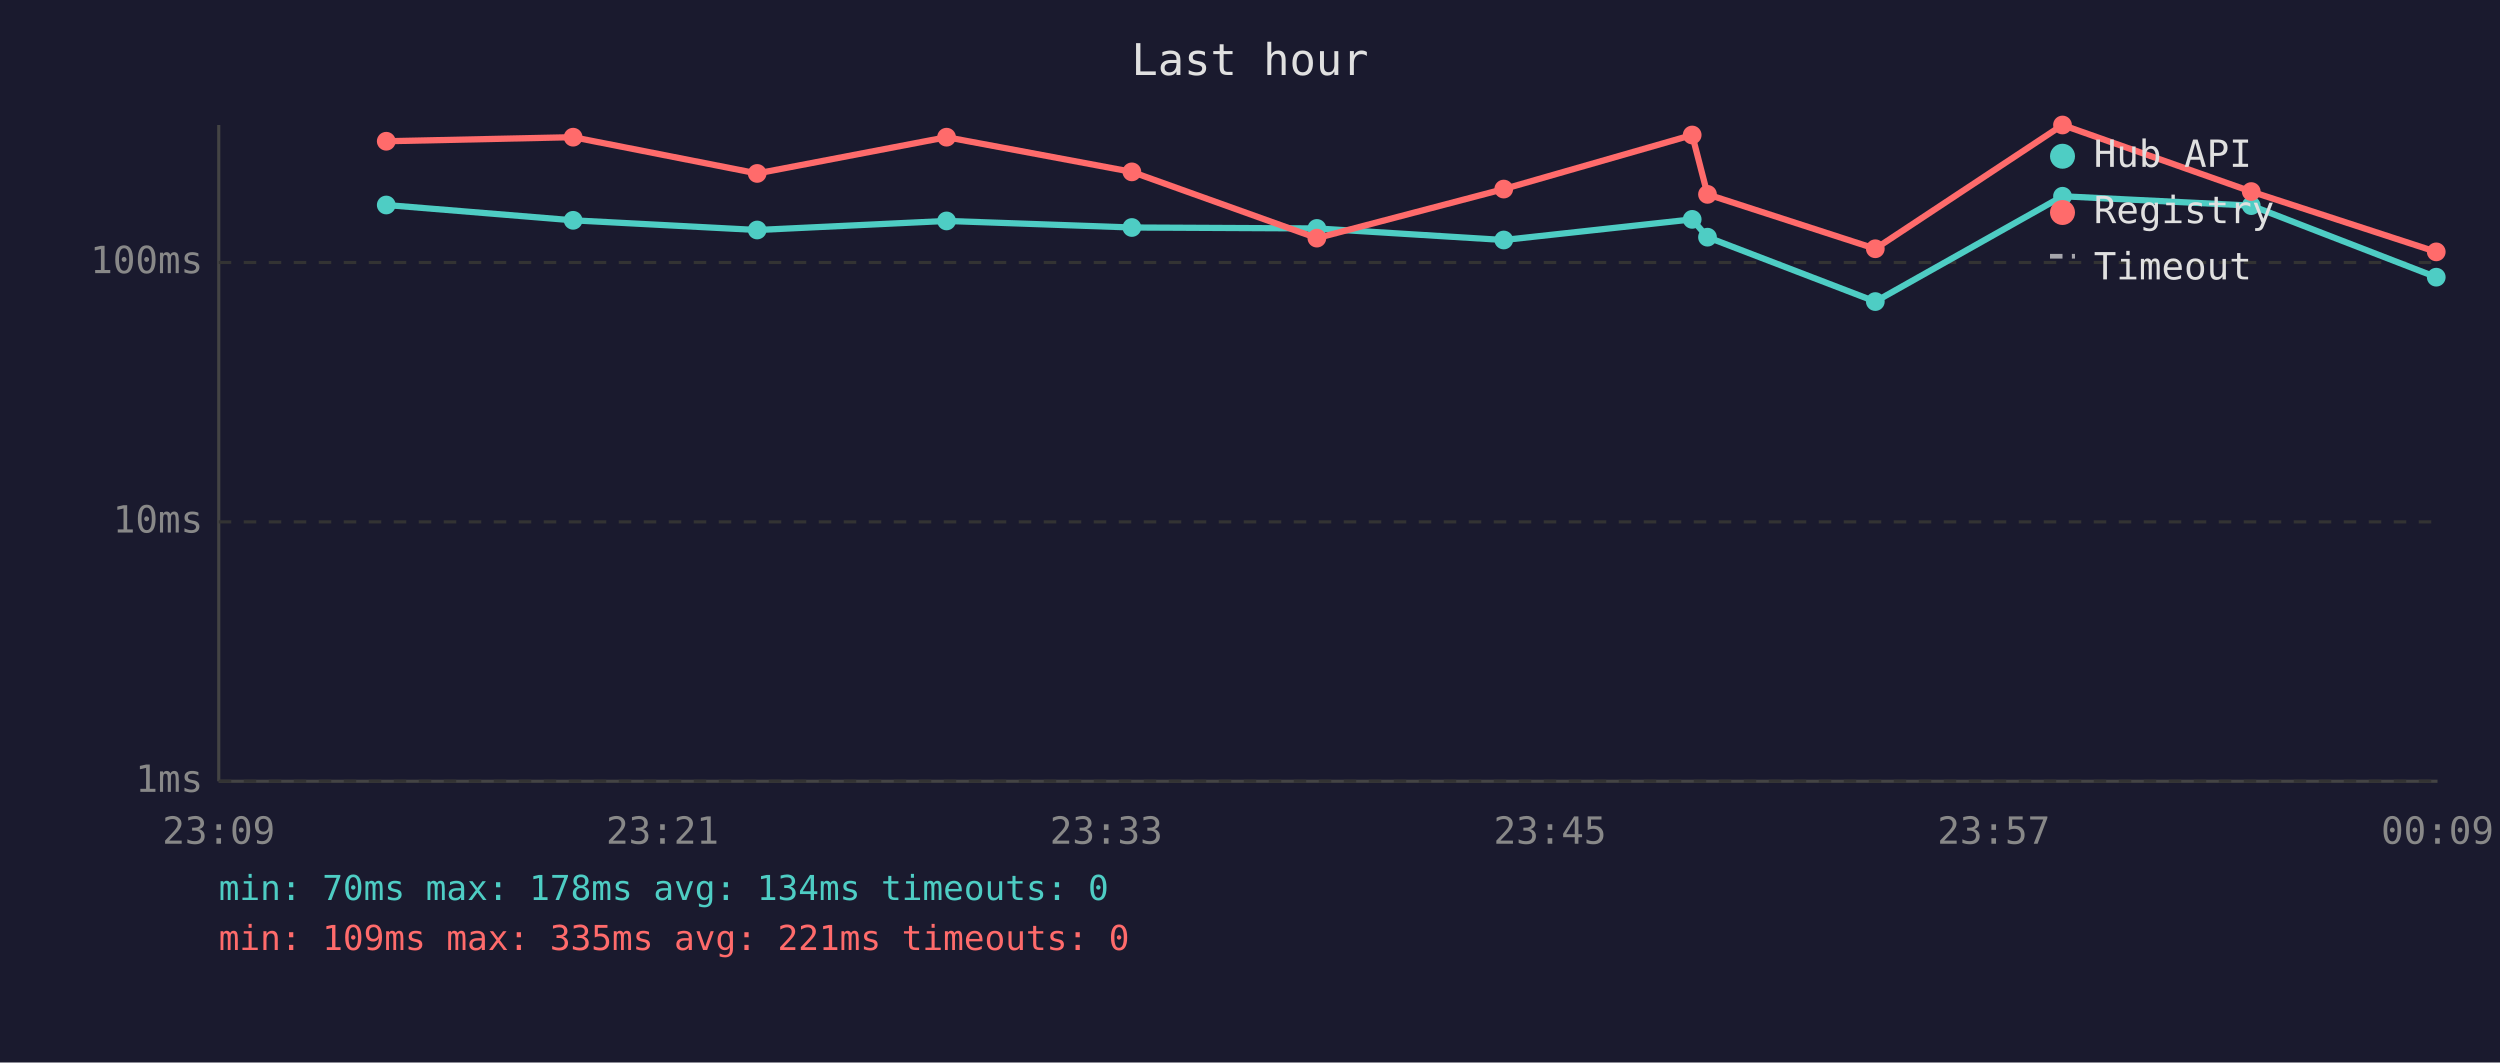
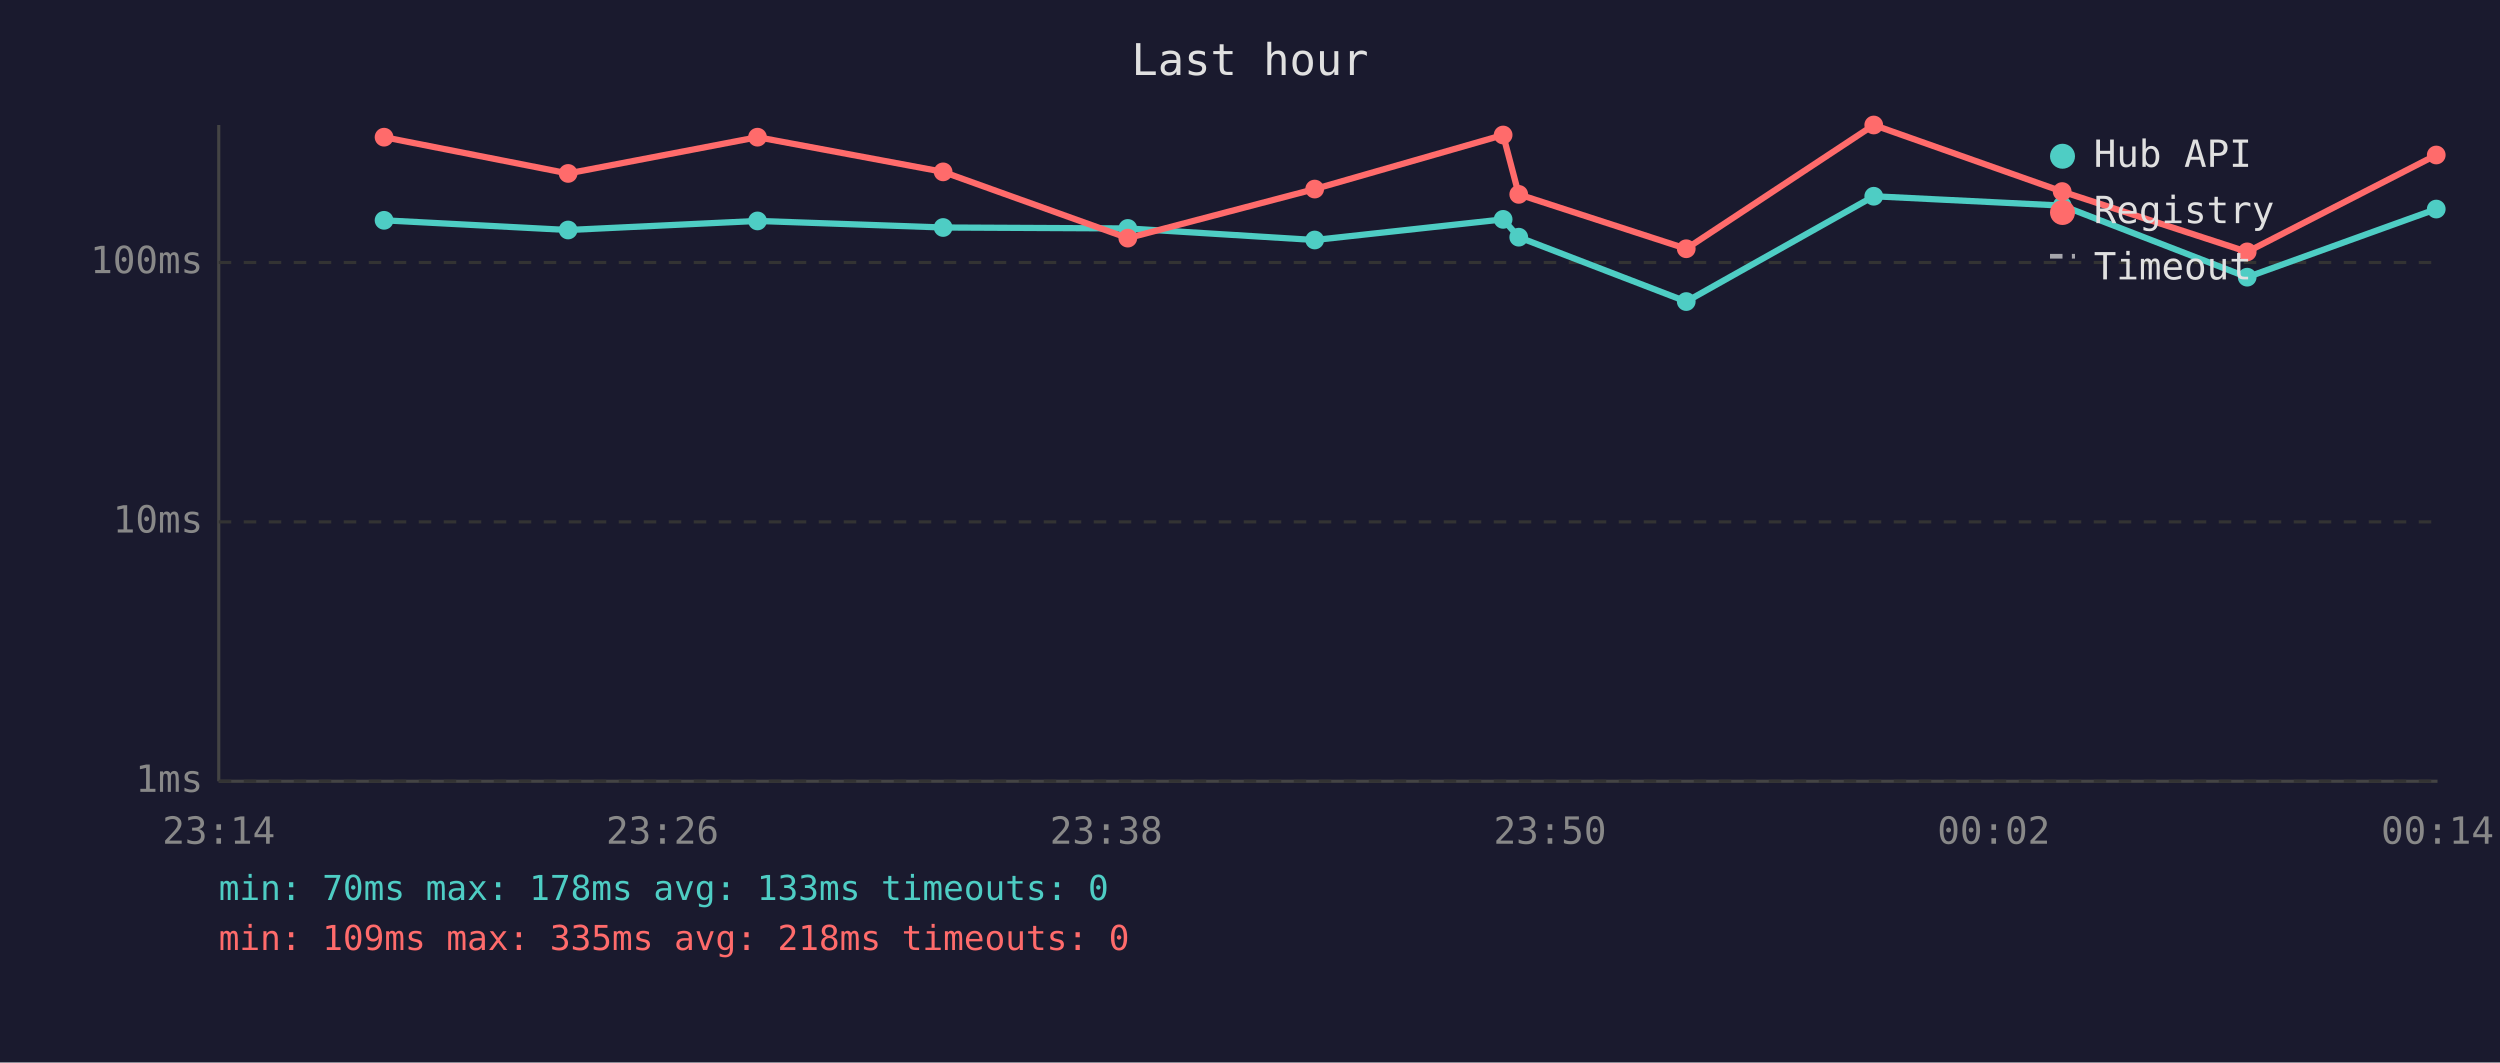
<svg xmlns="http://www.w3.org/2000/svg" viewBox="0 0 800 340" font-family="monospace" font-size="12">
  <rect width="800" height="340" fill="#1a1a2e" />
  <text x="400" y="24" fill="#e0e0e0" font-size="14" text-anchor="middle">Last hour</text>
  <line x1="70" y1="40" x2="70" y2="250" stroke="#444" stroke-width="1" />
  <line x1="70" y1="250" x2="780" y2="250" stroke="#444" stroke-width="1" />
  <line x1="70" y1="250" x2="780" y2="250" stroke="#333" stroke-width="1" stroke-dasharray="4" />
  <text x="65" y="250" fill="#888" text-anchor="end" dominant-baseline="middle">1ms</text>
  <line x1="70" y1="167" x2="780" y2="167" stroke="#333" stroke-width="1" stroke-dasharray="4" />
  <text x="65" y="167" fill="#888" text-anchor="end" dominant-baseline="middle">10ms</text>
  <line x1="70" y1="84" x2="780" y2="84" stroke="#333" stroke-width="1" stroke-dasharray="4" />
  <text x="65" y="84" fill="#888" text-anchor="end" dominant-baseline="middle">100ms</text>
-   <text x="70" y="270" fill="#888" text-anchor="middle">23:09</text>
-   <text x="212" y="270" fill="#888" text-anchor="middle">23:21</text>
-   <text x="354" y="270" fill="#888" text-anchor="middle">23:33</text>
-   <text x="496" y="270" fill="#888" text-anchor="middle">23:45</text>
-   <text x="638" y="270" fill="#888" text-anchor="middle">23:57</text>
-   <text x="780" y="270" fill="#888" text-anchor="middle">00:09</text>
-   <polyline points="123.6,65.6 183.4,70.5 242.3,73.6 302.9,70.7 362.2,72.8 421.4,73.1 481.2,76.8 541.5,70.2 546.4,75.9 600.1,96.5 660.0,62.8 720.4,65.8 779.6,88.7" fill="none" stroke="#4ecdc4" stroke-width="2" opacity="1" />
-   <circle cx="123.6" cy="65.6" r="3" fill="#4ecdc4" />
-   <circle cx="183.4" cy="70.5" r="3" fill="#4ecdc4" />
-   <circle cx="242.3" cy="73.6" r="3" fill="#4ecdc4" />
-   <circle cx="302.9" cy="70.7" r="3" fill="#4ecdc4" />
-   <circle cx="362.2" cy="72.8" r="3" fill="#4ecdc4" />
-   <circle cx="421.4" cy="73.1" r="3" fill="#4ecdc4" />
-   <circle cx="481.2" cy="76.8" r="3" fill="#4ecdc4" />
-   <circle cx="541.5" cy="70.2" r="3" fill="#4ecdc4" />
-   <circle cx="546.4" cy="75.9" r="3" fill="#4ecdc4" />
-   <circle cx="600.1" cy="96.5" r="3" fill="#4ecdc4" />
-   <circle cx="660.0" cy="62.8" r="3" fill="#4ecdc4" />
-   <circle cx="720.4" cy="65.8" r="3" fill="#4ecdc4" />
-   <circle cx="779.6" cy="88.7" r="3" fill="#4ecdc4" />
-   <polyline points="123.6,45.2 183.4,43.9 242.3,55.5 302.9,43.9 362.2,55.0 421.4,76.2 481.2,60.5 541.5,43.2 546.4,62.2 600.1,79.6 660.0,40.0 720.4,61.3 779.6,80.6" fill="none" stroke="#ff6b6b" stroke-width="2" opacity="1" />
-   <circle cx="123.6" cy="45.2" r="3" fill="#ff6b6b" />
-   <circle cx="183.4" cy="43.9" r="3" fill="#ff6b6b" />
-   <circle cx="242.3" cy="55.5" r="3" fill="#ff6b6b" />
-   <circle cx="302.9" cy="43.9" r="3" fill="#ff6b6b" />
-   <circle cx="362.2" cy="55.0" r="3" fill="#ff6b6b" />
-   <circle cx="421.4" cy="76.2" r="3" fill="#ff6b6b" />
-   <circle cx="481.2" cy="60.5" r="3" fill="#ff6b6b" />
-   <circle cx="541.5" cy="43.2" r="3" fill="#ff6b6b" />
-   <circle cx="546.4" cy="62.2" r="3" fill="#ff6b6b" />
-   <circle cx="600.1" cy="79.6" r="3" fill="#ff6b6b" />
-   <circle cx="660.0" cy="40.0" r="3" fill="#ff6b6b" />
-   <circle cx="720.4" cy="61.3" r="3" fill="#ff6b6b" />
-   <circle cx="779.6" cy="80.6" r="3" fill="#ff6b6b" />
+   <text x="70" y="270" fill="#888" text-anchor="middle">23:14</text>
+   <text x="212" y="270" fill="#888" text-anchor="middle">23:26</text>
+   <text x="354" y="270" fill="#888" text-anchor="middle">23:38</text>
+   <text x="496" y="270" fill="#888" text-anchor="middle">23:50</text>
+   <text x="638" y="270" fill="#888" text-anchor="middle">00:02</text>
+   <text x="780" y="270" fill="#888" text-anchor="middle">00:14</text>
+   <polyline points="122.9,70.5 181.8,73.6 242.4,70.7 301.8,72.8 360.9,73.1 420.7,76.8 481.0,70.2 486.0,75.9 539.6,96.5 599.6,62.8 659.9,65.8 719.1,88.7 779.6,66.9" fill="none" stroke="#4ecdc4" stroke-width="2" opacity="1" />
+   <circle cx="122.9" cy="70.5" r="3" fill="#4ecdc4" />
+   <circle cx="181.8" cy="73.6" r="3" fill="#4ecdc4" />
+   <circle cx="242.4" cy="70.7" r="3" fill="#4ecdc4" />
+   <circle cx="301.8" cy="72.8" r="3" fill="#4ecdc4" />
+   <circle cx="360.9" cy="73.1" r="3" fill="#4ecdc4" />
+   <circle cx="420.7" cy="76.8" r="3" fill="#4ecdc4" />
+   <circle cx="481.0" cy="70.2" r="3" fill="#4ecdc4" />
+   <circle cx="486.0" cy="75.9" r="3" fill="#4ecdc4" />
+   <circle cx="539.6" cy="96.5" r="3" fill="#4ecdc4" />
+   <circle cx="599.6" cy="62.8" r="3" fill="#4ecdc4" />
+   <circle cx="659.9" cy="65.8" r="3" fill="#4ecdc4" />
+   <circle cx="719.1" cy="88.7" r="3" fill="#4ecdc4" />
+   <circle cx="779.6" cy="66.9" r="3" fill="#4ecdc4" />
+   <polyline points="122.9,43.9 181.8,55.5 242.4,43.9 301.8,55.0 360.9,76.2 420.7,60.5 481.0,43.2 486.0,62.2 539.6,79.6 599.6,40.0 659.9,61.3 719.1,80.6 779.6,49.6" fill="none" stroke="#ff6b6b" stroke-width="2" opacity="1" />
+   <circle cx="122.9" cy="43.9" r="3" fill="#ff6b6b" />
+   <circle cx="181.8" cy="55.5" r="3" fill="#ff6b6b" />
+   <circle cx="242.4" cy="43.9" r="3" fill="#ff6b6b" />
+   <circle cx="301.8" cy="55.0" r="3" fill="#ff6b6b" />
+   <circle cx="360.9" cy="76.2" r="3" fill="#ff6b6b" />
+   <circle cx="420.7" cy="60.5" r="3" fill="#ff6b6b" />
+   <circle cx="481.0" cy="43.2" r="3" fill="#ff6b6b" />
+   <circle cx="486.0" cy="62.2" r="3" fill="#ff6b6b" />
+   <circle cx="539.6" cy="79.6" r="3" fill="#ff6b6b" />
+   <circle cx="599.6" cy="40.0" r="3" fill="#ff6b6b" />
+   <circle cx="659.9" cy="61.3" r="3" fill="#ff6b6b" />
+   <circle cx="719.1" cy="80.6" r="3" fill="#ff6b6b" />
+   <circle cx="779.6" cy="49.6" r="3" fill="#ff6b6b" />
  <circle cx="660" cy="50" r="4" fill="#4ecdc4" />
  <text x="670" y="50" fill="#e0e0e0" dominant-baseline="middle">Hub API</text>
  <circle cx="660" cy="68" r="4" fill="#ff6b6b" />
  <text x="670" y="68" fill="#e0e0e0" dominant-baseline="middle">Registry</text>
  <line x1="656" y1="82" x2="664" y2="82" stroke="#e0e0e0" stroke-width="1.5" stroke-dasharray="4,3" opacity="0.7" />
  <text x="670" y="86" fill="#e0e0e0" dominant-baseline="middle">Timeout</text>
-   <text x="70" y="288" fill="#4ecdc4" font-size="11">min: 70ms  max: 178ms  avg: 134ms  timeouts: 0</text>
-   <text x="70" y="304" fill="#ff6b6b" font-size="11">min: 109ms  max: 335ms  avg: 221ms  timeouts: 0</text>
+   <text x="70" y="288" fill="#4ecdc4" font-size="11">min: 70ms  max: 178ms  avg: 133ms  timeouts: 0</text>
+   <text x="70" y="304" fill="#ff6b6b" font-size="11">min: 109ms  max: 335ms  avg: 218ms  timeouts: 0</text>
</svg>
